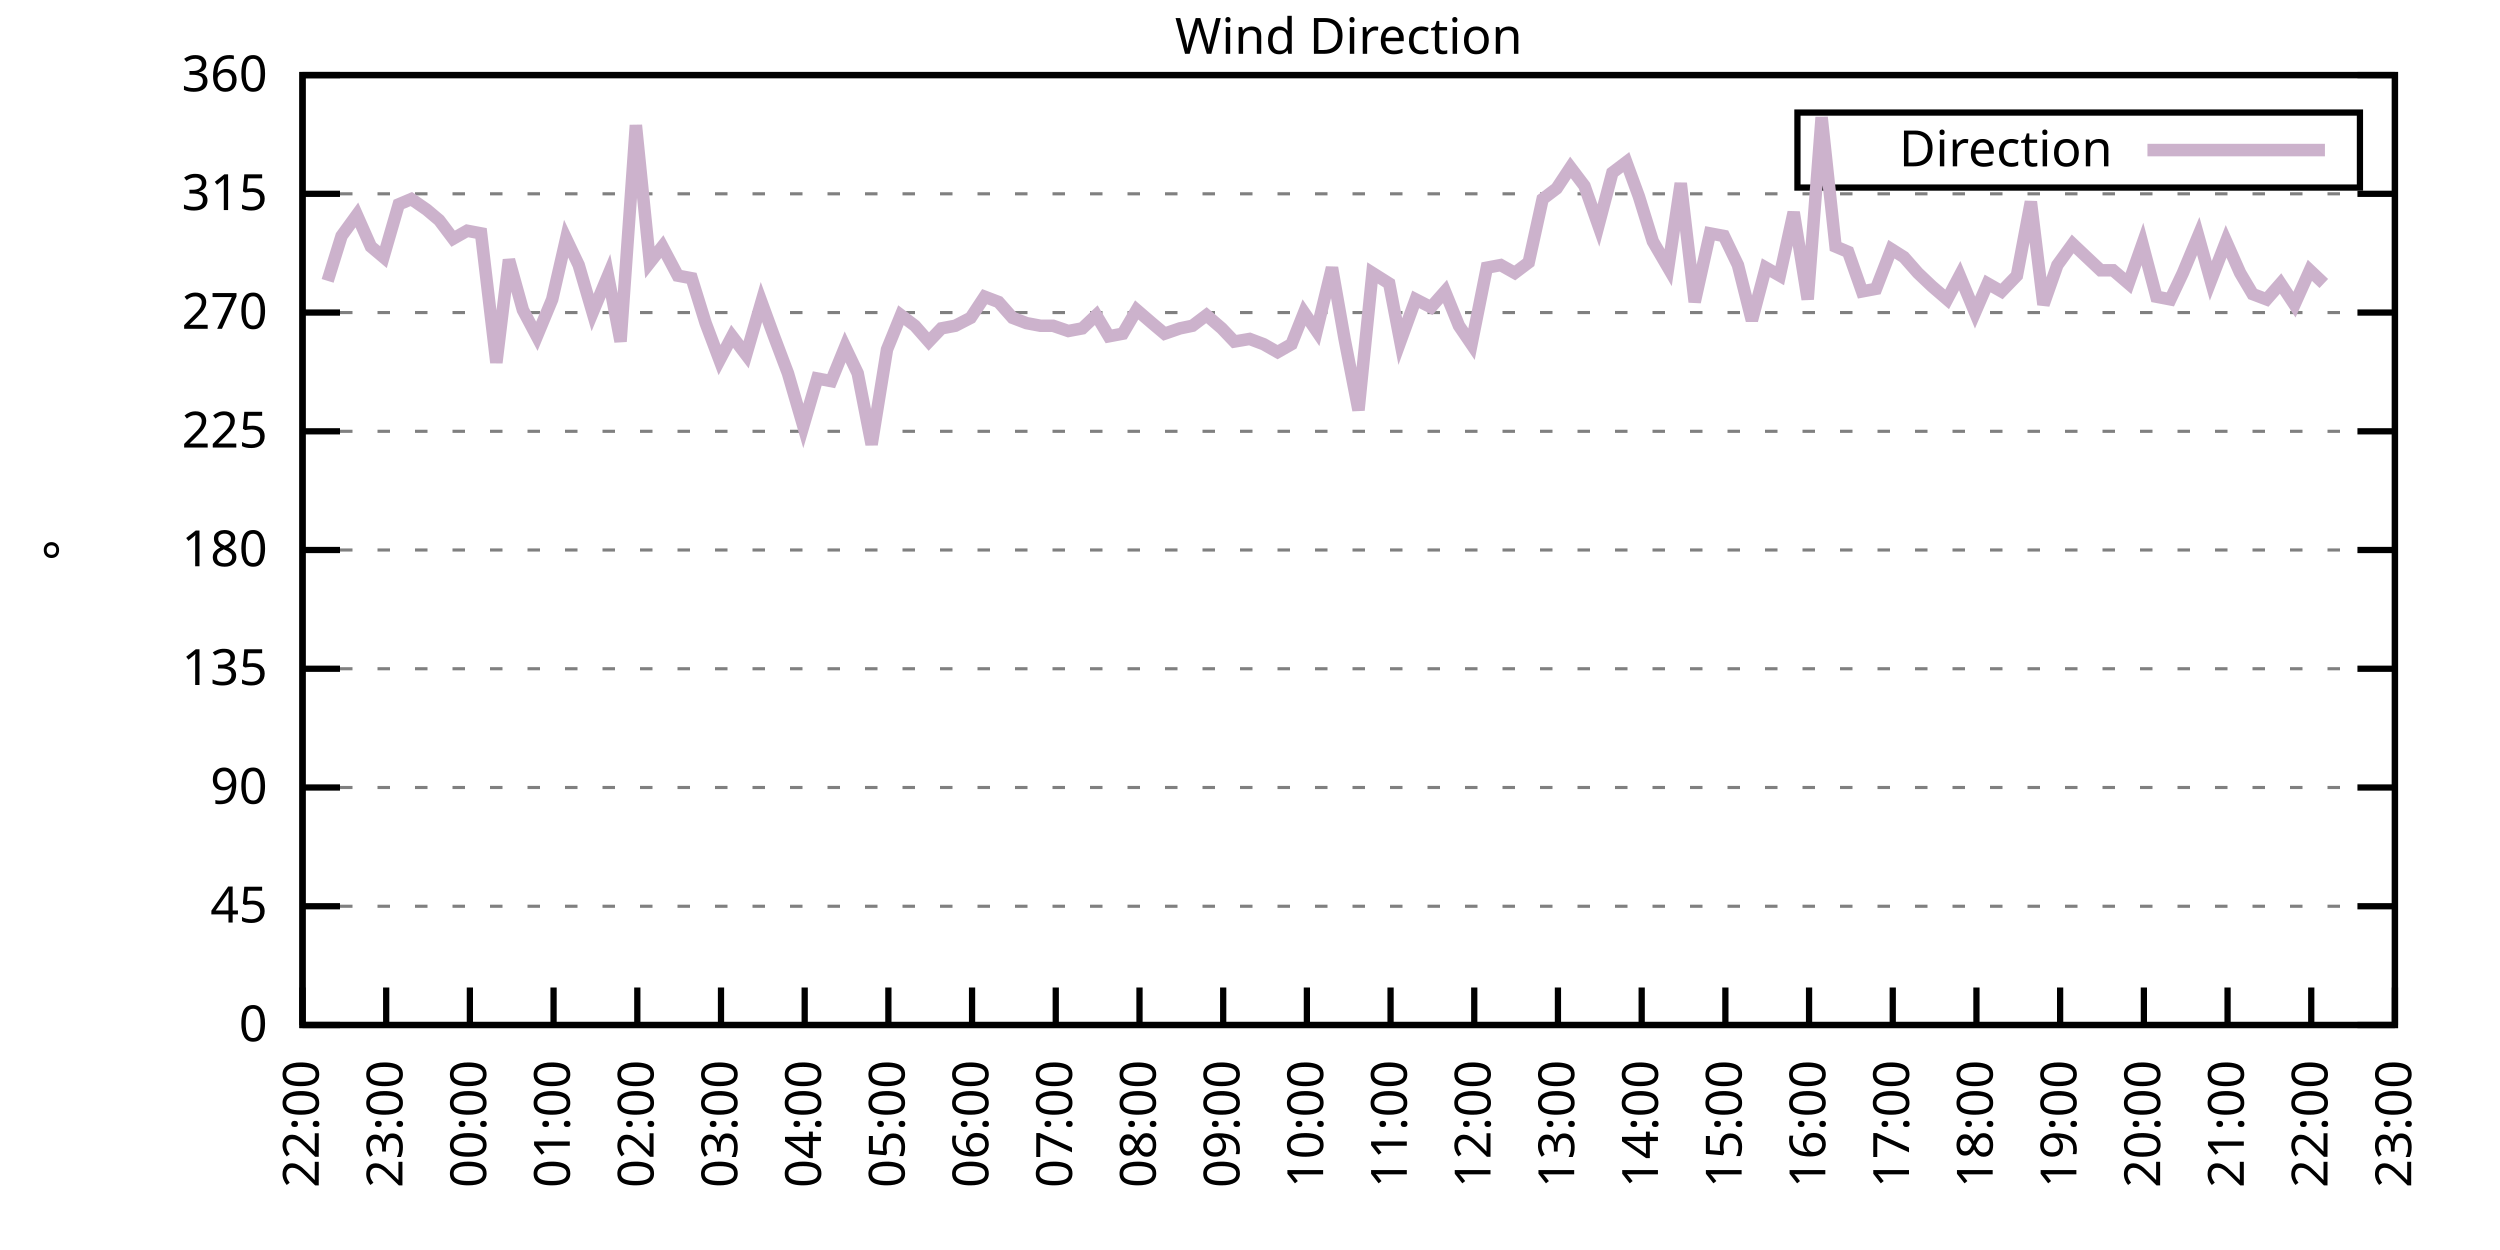
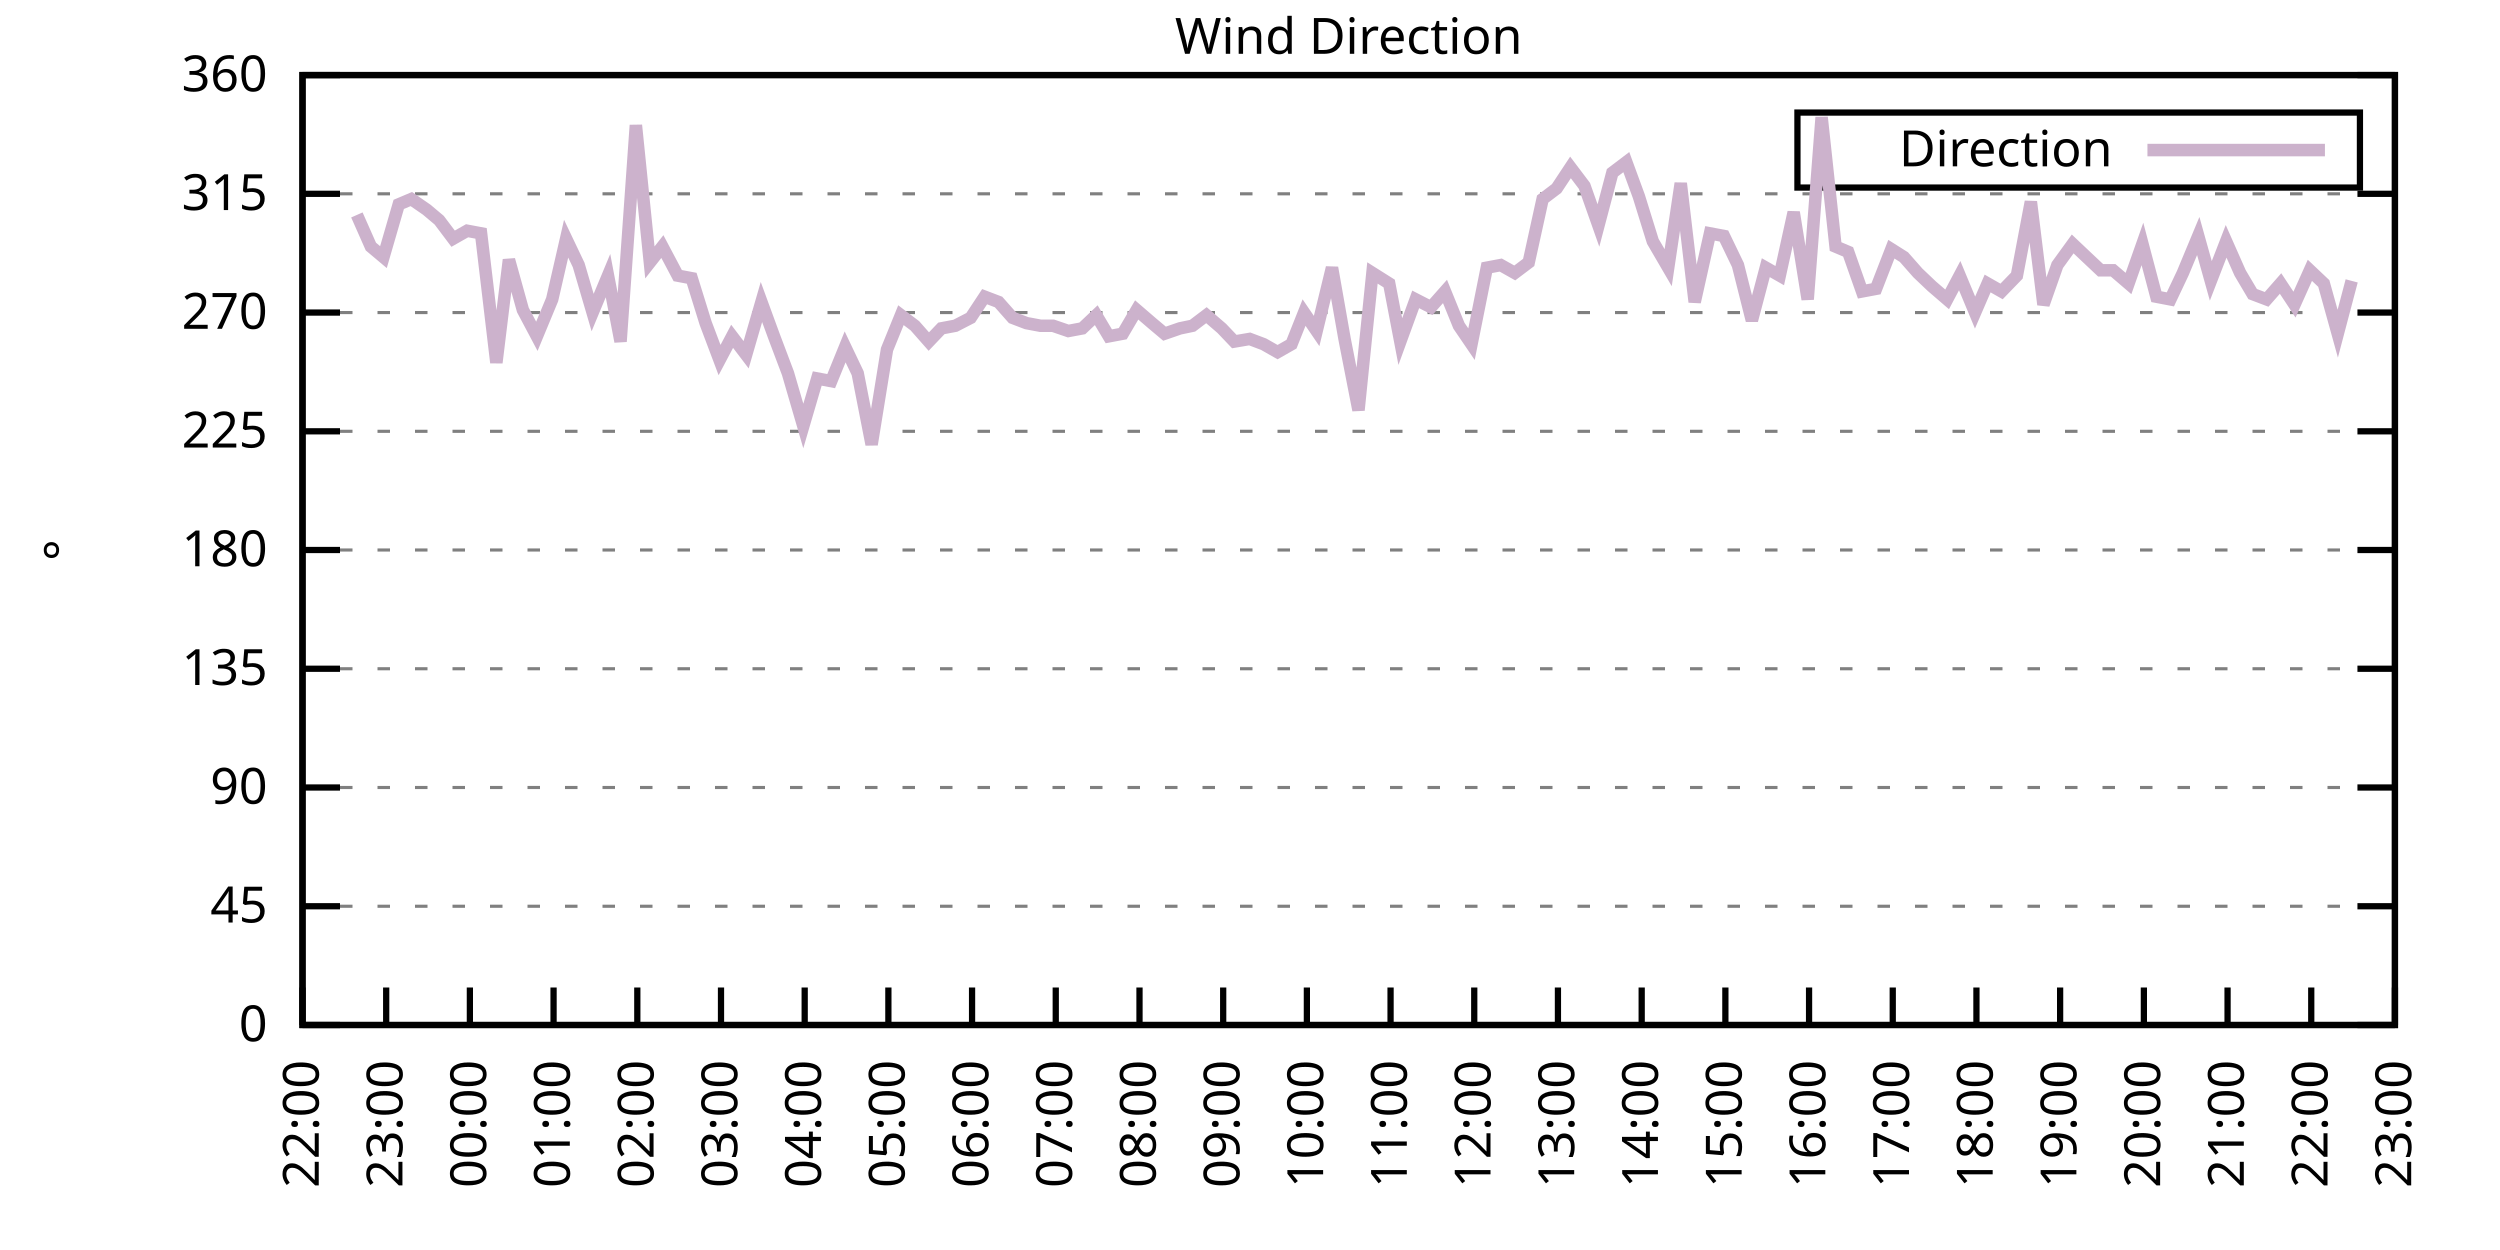
<svg xmlns="http://www.w3.org/2000/svg" xmlns:xlink="http://www.w3.org/1999/xlink" width="400" height="200" viewBox="0 0 400 200">
  <g id="gnuplot_canvas">
    <rect x="0" y="0" width="400" height="200" fill="none" />
    <defs>
      <circle id="gpDot" r="0.5" stroke-width="0.5" stroke="currentColor" />
      <path id="gpPt0" stroke-width="0.333" stroke="currentColor" d="M-1,0 h2 M0,-1 v2" />
      <path id="gpPt1" stroke-width="0.333" stroke="currentColor" d="M-1,-1 L1,1 M1,-1 L-1,1" />
      <path id="gpPt2" stroke-width="0.333" stroke="currentColor" d="M-1,0 L1,0 M0,-1 L0,1 M-1,-1 L1,1 M-1,1 L1,-1" />
      <rect id="gpPt3" stroke-width="0.333" stroke="currentColor" x="-1" y="-1" width="2" height="2" />
      <rect id="gpPt4" stroke-width="0.333" stroke="currentColor" fill="currentColor" x="-1" y="-1" width="2" height="2" />
      <circle id="gpPt5" stroke-width="0.333" stroke="currentColor" cx="0" cy="0" r="1" />
      <use xlink:href="#gpPt5" id="gpPt6" fill="currentColor" stroke="none" />
      <path id="gpPt7" stroke-width="0.333" stroke="currentColor" d="M0,-1.33 L-1.33,0.67 L1.33,0.67 z" />
      <use xlink:href="#gpPt7" id="gpPt8" fill="currentColor" stroke="none" />
      <use xlink:href="#gpPt7" id="gpPt9" stroke="currentColor" transform="rotate(180)" />
      <use xlink:href="#gpPt9" id="gpPt10" fill="currentColor" stroke="none" />
      <use xlink:href="#gpPt3" id="gpPt11" stroke="currentColor" transform="rotate(45)" />
      <use xlink:href="#gpPt11" id="gpPt12" fill="currentColor" stroke="none" />
      <path id="gpPt13" stroke-width="0.333" stroke="currentColor" d="M0,1.330 L1.265,0.411 L0.782,-1.067 L-0.782,-1.076 L-1.265,0.411 z" />
      <use xlink:href="#gpPt13" id="gpPt14" fill="currentColor" stroke="none" />
      <filter id="textbox" filterUnits="objectBoundingBox" x="0" y="0" height="1" width="1">
        <feFlood flood-color="white" flood-opacity="1" result="bgnd" />
        <feComposite in="SourceGraphic" in2="bgnd" operator="atop" />
      </filter>
      <filter id="greybox" filterUnits="objectBoundingBox" x="0" y="0" height="1" width="1">
        <feFlood flood-color="lightgrey" flood-opacity="1" result="grey" />
        <feComposite in="SourceGraphic" in2="grey" operator="atop" />
      </filter>
    </defs>
    <g fill="none" color="white" stroke="currentColor" stroke-width="1.00" stroke-linecap="butt" stroke-linejoin="miter">
</g>
    <g fill="none" color="black" stroke="currentColor" stroke-width="1.00" stroke-linecap="butt" stroke-linejoin="miter">
      <g stroke="none" shape-rendering="crispEdges">
        <polygon fill="rgb(255, 255, 255)" points="48.40,164.00 383.18,164.00 383.18,12.02 48.40,12.02 " />
      </g>
    </g>
    <g fill="none" color="black" stroke="currentColor" stroke-width="1.00" stroke-linecap="butt" stroke-linejoin="miter">
</g>
    <g fill="none" color="black" stroke="black" stroke-width="0.50" stroke-linecap="butt" stroke-linejoin="miter">
</g>
    <g fill="none" color="gray" stroke="currentColor" stroke-width="0.50" stroke-linecap="butt" stroke-linejoin="miter">
      <path stroke="gray" stroke-dasharray="2,4" class="gridline" d="M48.40,164.00 L383.19,164.00  " />
    </g>
    <g fill="none" color="gray" stroke="gray" stroke-width="1.00" stroke-linecap="butt" stroke-linejoin="miter">
</g>
    <g fill="none" color="black" stroke="currentColor" stroke-width="1.00" stroke-linecap="butt" stroke-linejoin="miter">
      <path stroke="black" d="M48.40,164.00 L54.40,164.00 M383.19,164.00 L377.19,164.00  " />
      <g transform="translate(42.80,166.60)" stroke="none" fill="black" font-family="Sans" font-size="8.00" text-anchor="end">
        <text>
          <tspan font-family="Sans"> 0</tspan>
        </text>
      </g>
    </g>
    <g fill="none" color="black" stroke="currentColor" stroke-width="1.00" stroke-linecap="butt" stroke-linejoin="miter">
</g>
    <g fill="none" color="black" stroke="black" stroke-width="0.50" stroke-linecap="butt" stroke-linejoin="miter">
</g>
    <g fill="none" color="gray" stroke="currentColor" stroke-width="0.50" stroke-linecap="butt" stroke-linejoin="miter">
      <path stroke="gray" stroke-dasharray="2,4" class="gridline" d="M48.40,145.00 L383.19,145.00  " />
    </g>
    <g fill="none" color="gray" stroke="gray" stroke-width="1.00" stroke-linecap="butt" stroke-linejoin="miter">
</g>
    <g fill="none" color="black" stroke="currentColor" stroke-width="1.00" stroke-linecap="butt" stroke-linejoin="miter">
      <path stroke="black" d="M48.40,145.00 L54.40,145.00 M383.19,145.00 L377.19,145.00  " />
      <g transform="translate(42.80,147.60)" stroke="none" fill="black" font-family="Sans" font-size="8.00" text-anchor="end">
        <text>
          <tspan font-family="Sans"> 45</tspan>
        </text>
      </g>
    </g>
    <g fill="none" color="black" stroke="currentColor" stroke-width="1.00" stroke-linecap="butt" stroke-linejoin="miter">
</g>
    <g fill="none" color="black" stroke="black" stroke-width="0.50" stroke-linecap="butt" stroke-linejoin="miter">
</g>
    <g fill="none" color="gray" stroke="currentColor" stroke-width="0.50" stroke-linecap="butt" stroke-linejoin="miter">
      <path stroke="gray" stroke-dasharray="2,4" class="gridline" d="M48.40,126.00 L383.19,126.00  " />
    </g>
    <g fill="none" color="gray" stroke="gray" stroke-width="1.00" stroke-linecap="butt" stroke-linejoin="miter">
</g>
    <g fill="none" color="black" stroke="currentColor" stroke-width="1.00" stroke-linecap="butt" stroke-linejoin="miter">
      <path stroke="black" d="M48.40,126.00 L54.40,126.00 M383.19,126.00 L377.19,126.00  " />
      <g transform="translate(42.80,128.60)" stroke="none" fill="black" font-family="Sans" font-size="8.00" text-anchor="end">
        <text>
          <tspan font-family="Sans"> 90</tspan>
        </text>
      </g>
    </g>
    <g fill="none" color="black" stroke="currentColor" stroke-width="1.00" stroke-linecap="butt" stroke-linejoin="miter">
</g>
    <g fill="none" color="black" stroke="black" stroke-width="0.50" stroke-linecap="butt" stroke-linejoin="miter">
</g>
    <g fill="none" color="gray" stroke="currentColor" stroke-width="0.50" stroke-linecap="butt" stroke-linejoin="miter">
      <path stroke="gray" stroke-dasharray="2,4" class="gridline" d="M48.40,107.00 L383.19,107.00  " />
    </g>
    <g fill="none" color="gray" stroke="gray" stroke-width="1.00" stroke-linecap="butt" stroke-linejoin="miter">
</g>
    <g fill="none" color="black" stroke="currentColor" stroke-width="1.00" stroke-linecap="butt" stroke-linejoin="miter">
      <path stroke="black" d="M48.40,107.00 L54.40,107.00 M383.19,107.00 L377.19,107.00  " />
      <g transform="translate(42.80,109.60)" stroke="none" fill="black" font-family="Sans" font-size="8.00" text-anchor="end">
        <text>
          <tspan font-family="Sans"> 135</tspan>
        </text>
      </g>
    </g>
    <g fill="none" color="black" stroke="currentColor" stroke-width="1.00" stroke-linecap="butt" stroke-linejoin="miter">
</g>
    <g fill="none" color="black" stroke="black" stroke-width="0.50" stroke-linecap="butt" stroke-linejoin="miter">
</g>
    <g fill="none" color="gray" stroke="currentColor" stroke-width="0.50" stroke-linecap="butt" stroke-linejoin="miter">
      <path stroke="gray" stroke-dasharray="2,4" class="gridline" d="M48.40,88.00 L383.19,88.00  " />
    </g>
    <g fill="none" color="gray" stroke="gray" stroke-width="1.00" stroke-linecap="butt" stroke-linejoin="miter">
</g>
    <g fill="none" color="black" stroke="currentColor" stroke-width="1.00" stroke-linecap="butt" stroke-linejoin="miter">
      <path stroke="black" d="M48.40,88.00 L54.40,88.00 M383.19,88.00 L377.19,88.00  " />
      <g transform="translate(42.80,90.60)" stroke="none" fill="black" font-family="Sans" font-size="8.00" text-anchor="end">
        <text>
          <tspan font-family="Sans"> 180</tspan>
        </text>
      </g>
    </g>
    <g fill="none" color="black" stroke="currentColor" stroke-width="1.00" stroke-linecap="butt" stroke-linejoin="miter">
</g>
    <g fill="none" color="black" stroke="black" stroke-width="0.50" stroke-linecap="butt" stroke-linejoin="miter">
</g>
    <g fill="none" color="gray" stroke="currentColor" stroke-width="0.50" stroke-linecap="butt" stroke-linejoin="miter">
      <path stroke="gray" stroke-dasharray="2,4" class="gridline" d="M48.40,69.01 L383.19,69.01  " />
    </g>
    <g fill="none" color="gray" stroke="gray" stroke-width="1.00" stroke-linecap="butt" stroke-linejoin="miter">
</g>
    <g fill="none" color="black" stroke="currentColor" stroke-width="1.00" stroke-linecap="butt" stroke-linejoin="miter">
      <path stroke="black" d="M48.40,69.01 L54.40,69.01 M383.19,69.01 L377.19,69.01  " />
      <g transform="translate(42.80,71.61)" stroke="none" fill="black" font-family="Sans" font-size="8.00" text-anchor="end">
        <text>
          <tspan font-family="Sans"> 225</tspan>
        </text>
      </g>
    </g>
    <g fill="none" color="black" stroke="currentColor" stroke-width="1.00" stroke-linecap="butt" stroke-linejoin="miter">
</g>
    <g fill="none" color="black" stroke="black" stroke-width="0.50" stroke-linecap="butt" stroke-linejoin="miter">
</g>
    <g fill="none" color="gray" stroke="currentColor" stroke-width="0.50" stroke-linecap="butt" stroke-linejoin="miter">
      <path stroke="gray" stroke-dasharray="2,4" class="gridline" d="M48.40,50.01 L383.19,50.01  " />
    </g>
    <g fill="none" color="gray" stroke="gray" stroke-width="1.00" stroke-linecap="butt" stroke-linejoin="miter">
</g>
    <g fill="none" color="black" stroke="currentColor" stroke-width="1.00" stroke-linecap="butt" stroke-linejoin="miter">
      <path stroke="black" d="M48.40,50.01 L54.40,50.01 M383.19,50.01 L377.19,50.01  " />
      <g transform="translate(42.80,52.61)" stroke="none" fill="black" font-family="Sans" font-size="8.00" text-anchor="end">
        <text>
          <tspan font-family="Sans"> 270</tspan>
        </text>
      </g>
    </g>
    <g fill="none" color="black" stroke="currentColor" stroke-width="1.00" stroke-linecap="butt" stroke-linejoin="miter">
</g>
    <g fill="none" color="black" stroke="black" stroke-width="0.50" stroke-linecap="butt" stroke-linejoin="miter">
</g>
    <g fill="none" color="gray" stroke="currentColor" stroke-width="0.50" stroke-linecap="butt" stroke-linejoin="miter">
      <path stroke="gray" stroke-dasharray="2,4" class="gridline" d="M48.40,31.01 L383.19,31.01  " />
    </g>
    <g fill="none" color="gray" stroke="gray" stroke-width="1.00" stroke-linecap="butt" stroke-linejoin="miter">
</g>
    <g fill="none" color="black" stroke="currentColor" stroke-width="1.00" stroke-linecap="butt" stroke-linejoin="miter">
      <path stroke="black" d="M48.40,31.01 L54.40,31.01 M383.19,31.01 L377.19,31.01  " />
      <g transform="translate(42.80,33.61)" stroke="none" fill="black" font-family="Sans" font-size="8.00" text-anchor="end">
        <text>
          <tspan font-family="Sans"> 315</tspan>
        </text>
      </g>
    </g>
    <g fill="none" color="black" stroke="currentColor" stroke-width="1.00" stroke-linecap="butt" stroke-linejoin="miter">
</g>
    <g fill="none" color="black" stroke="black" stroke-width="0.50" stroke-linecap="butt" stroke-linejoin="miter">
</g>
    <g fill="none" color="gray" stroke="currentColor" stroke-width="0.50" stroke-linecap="butt" stroke-linejoin="miter">
      <path stroke="gray" stroke-dasharray="2,4" class="gridline" d="M48.40,12.01 L383.19,12.01  " />
    </g>
    <g fill="none" color="gray" stroke="gray" stroke-width="1.00" stroke-linecap="butt" stroke-linejoin="miter">
</g>
    <g fill="none" color="black" stroke="currentColor" stroke-width="1.00" stroke-linecap="butt" stroke-linejoin="miter">
      <path stroke="black" d="M48.40,12.01 L54.40,12.01 M383.19,12.01 L377.19,12.01  " />
      <g transform="translate(42.80,14.61)" stroke="none" fill="black" font-family="Sans" font-size="8.00" text-anchor="end">
        <text>
          <tspan font-family="Sans"> 360</tspan>
        </text>
      </g>
    </g>
    <g fill="none" color="black" stroke="currentColor" stroke-width="1.00" stroke-linecap="butt" stroke-linejoin="miter">
      <path stroke="black" d="M48.40,164.00 L48.40,158.00  " />
      <g transform="translate(51.00,169.60) rotate(270.00)" stroke="none" fill="black" font-family="Sans" font-size="8.00" text-anchor="end">
        <text>
          <tspan font-family="Sans">22:00</tspan>
        </text>
      </g>
    </g>
    <g fill="none" color="black" stroke="currentColor" stroke-width="1.00" stroke-linecap="butt" stroke-linejoin="miter">
      <path stroke="black" d="M61.79,164.00 L61.79,158.00  " />
      <g transform="translate(64.39,169.60) rotate(270.00)" stroke="none" fill="black" font-family="Sans" font-size="8.00" text-anchor="end">
        <text>
          <tspan font-family="Sans">23:00</tspan>
        </text>
      </g>
    </g>
    <g fill="none" color="black" stroke="currentColor" stroke-width="1.00" stroke-linecap="butt" stroke-linejoin="miter">
      <path stroke="black" d="M75.18,164.00 L75.18,158.00  " />
      <g transform="translate(77.78,169.60) rotate(270.00)" stroke="none" fill="black" font-family="Sans" font-size="8.00" text-anchor="end">
        <text>
          <tspan font-family="Sans">00:00</tspan>
        </text>
      </g>
    </g>
    <g fill="none" color="black" stroke="currentColor" stroke-width="1.00" stroke-linecap="butt" stroke-linejoin="miter">
      <path stroke="black" d="M88.57,164.00 L88.57,158.00  " />
      <g transform="translate(91.17,169.60) rotate(270.00)" stroke="none" fill="black" font-family="Sans" font-size="8.00" text-anchor="end">
        <text>
          <tspan font-family="Sans">01:00</tspan>
        </text>
      </g>
    </g>
    <g fill="none" color="black" stroke="currentColor" stroke-width="1.00" stroke-linecap="butt" stroke-linejoin="miter">
      <path stroke="black" d="M101.97,164.00 L101.97,158.00  " />
      <g transform="translate(104.57,169.60) rotate(270.00)" stroke="none" fill="black" font-family="Sans" font-size="8.00" text-anchor="end">
        <text>
          <tspan font-family="Sans">02:00</tspan>
        </text>
      </g>
    </g>
    <g fill="none" color="black" stroke="currentColor" stroke-width="1.00" stroke-linecap="butt" stroke-linejoin="miter">
      <path stroke="black" d="M115.36,164.00 L115.36,158.00  " />
      <g transform="translate(117.96,169.60) rotate(270.00)" stroke="none" fill="black" font-family="Sans" font-size="8.00" text-anchor="end">
        <text>
          <tspan font-family="Sans">03:00</tspan>
        </text>
      </g>
    </g>
    <g fill="none" color="black" stroke="currentColor" stroke-width="1.00" stroke-linecap="butt" stroke-linejoin="miter">
      <path stroke="black" d="M128.75,164.00 L128.75,158.00  " />
      <g transform="translate(131.35,169.60) rotate(270.00)" stroke="none" fill="black" font-family="Sans" font-size="8.00" text-anchor="end">
        <text>
          <tspan font-family="Sans">04:00</tspan>
        </text>
      </g>
    </g>
    <g fill="none" color="black" stroke="currentColor" stroke-width="1.00" stroke-linecap="butt" stroke-linejoin="miter">
      <path stroke="black" d="M142.14,164.00 L142.14,158.00  " />
      <g transform="translate(144.74,169.60) rotate(270.00)" stroke="none" fill="black" font-family="Sans" font-size="8.00" text-anchor="end">
        <text>
          <tspan font-family="Sans">05:00</tspan>
        </text>
      </g>
    </g>
    <g fill="none" color="black" stroke="currentColor" stroke-width="1.00" stroke-linecap="butt" stroke-linejoin="miter">
      <path stroke="black" d="M155.53,164.00 L155.53,158.00  " />
      <g transform="translate(158.13,169.60) rotate(270.00)" stroke="none" fill="black" font-family="Sans" font-size="8.00" text-anchor="end">
        <text>
          <tspan font-family="Sans">06:00</tspan>
        </text>
      </g>
    </g>
    <g fill="none" color="black" stroke="currentColor" stroke-width="1.00" stroke-linecap="butt" stroke-linejoin="miter">
      <path stroke="black" d="M168.92,164.00 L168.92,158.00  " />
      <g transform="translate(171.52,169.60) rotate(270.00)" stroke="none" fill="black" font-family="Sans" font-size="8.00" text-anchor="end">
        <text>
          <tspan font-family="Sans">07:00</tspan>
        </text>
      </g>
    </g>
    <g fill="none" color="black" stroke="currentColor" stroke-width="1.00" stroke-linecap="butt" stroke-linejoin="miter">
      <path stroke="black" d="M182.32,164.00 L182.32,158.00  " />
      <g transform="translate(184.92,169.60) rotate(270.00)" stroke="none" fill="black" font-family="Sans" font-size="8.00" text-anchor="end">
        <text>
          <tspan font-family="Sans">08:00</tspan>
        </text>
      </g>
    </g>
    <g fill="none" color="black" stroke="currentColor" stroke-width="1.00" stroke-linecap="butt" stroke-linejoin="miter">
      <path stroke="black" d="M195.71,164.00 L195.71,158.00  " />
      <g transform="translate(198.31,169.60) rotate(270.00)" stroke="none" fill="black" font-family="Sans" font-size="8.00" text-anchor="end">
        <text>
          <tspan font-family="Sans">09:00</tspan>
        </text>
      </g>
    </g>
    <g fill="none" color="black" stroke="currentColor" stroke-width="1.00" stroke-linecap="butt" stroke-linejoin="miter">
      <path stroke="black" d="M209.10,164.00 L209.10,158.00  " />
      <g transform="translate(211.70,169.60) rotate(270.00)" stroke="none" fill="black" font-family="Sans" font-size="8.00" text-anchor="end">
        <text>
          <tspan font-family="Sans">10:00</tspan>
        </text>
      </g>
    </g>
    <g fill="none" color="black" stroke="currentColor" stroke-width="1.00" stroke-linecap="butt" stroke-linejoin="miter">
      <path stroke="black" d="M222.49,164.00 L222.49,158.00  " />
      <g transform="translate(225.09,169.60) rotate(270.00)" stroke="none" fill="black" font-family="Sans" font-size="8.00" text-anchor="end">
        <text>
          <tspan font-family="Sans">11:00</tspan>
        </text>
      </g>
    </g>
    <g fill="none" color="black" stroke="currentColor" stroke-width="1.00" stroke-linecap="butt" stroke-linejoin="miter">
      <path stroke="black" d="M235.88,164.00 L235.88,158.00  " />
      <g transform="translate(238.48,169.60) rotate(270.00)" stroke="none" fill="black" font-family="Sans" font-size="8.00" text-anchor="end">
        <text>
          <tspan font-family="Sans">12:00</tspan>
        </text>
      </g>
    </g>
    <g fill="none" color="black" stroke="currentColor" stroke-width="1.00" stroke-linecap="butt" stroke-linejoin="miter">
      <path stroke="black" d="M249.27,164.00 L249.27,158.00  " />
      <g transform="translate(251.87,169.60) rotate(270.00)" stroke="none" fill="black" font-family="Sans" font-size="8.00" text-anchor="end">
        <text>
          <tspan font-family="Sans">13:00</tspan>
        </text>
      </g>
    </g>
    <g fill="none" color="black" stroke="currentColor" stroke-width="1.00" stroke-linecap="butt" stroke-linejoin="miter">
      <path stroke="black" d="M262.67,164.00 L262.67,158.00  " />
      <g transform="translate(265.27,169.60) rotate(270.00)" stroke="none" fill="black" font-family="Sans" font-size="8.00" text-anchor="end">
        <text>
          <tspan font-family="Sans">14:00</tspan>
        </text>
      </g>
    </g>
    <g fill="none" color="black" stroke="currentColor" stroke-width="1.00" stroke-linecap="butt" stroke-linejoin="miter">
      <path stroke="black" d="M276.06,164.00 L276.06,158.00  " />
      <g transform="translate(278.66,169.60) rotate(270.00)" stroke="none" fill="black" font-family="Sans" font-size="8.00" text-anchor="end">
        <text>
          <tspan font-family="Sans">15:00</tspan>
        </text>
      </g>
    </g>
    <g fill="none" color="black" stroke="currentColor" stroke-width="1.00" stroke-linecap="butt" stroke-linejoin="miter">
      <path stroke="black" d="M289.45,164.00 L289.45,158.00  " />
      <g transform="translate(292.05,169.60) rotate(270.00)" stroke="none" fill="black" font-family="Sans" font-size="8.00" text-anchor="end">
        <text>
          <tspan font-family="Sans">16:00</tspan>
        </text>
      </g>
    </g>
    <g fill="none" color="black" stroke="currentColor" stroke-width="1.00" stroke-linecap="butt" stroke-linejoin="miter">
      <path stroke="black" d="M302.84,164.00 L302.84,158.00  " />
      <g transform="translate(305.44,169.60) rotate(270.00)" stroke="none" fill="black" font-family="Sans" font-size="8.00" text-anchor="end">
        <text>
          <tspan font-family="Sans">17:00</tspan>
        </text>
      </g>
    </g>
    <g fill="none" color="black" stroke="currentColor" stroke-width="1.00" stroke-linecap="butt" stroke-linejoin="miter">
      <path stroke="black" d="M316.23,164.00 L316.23,158.00  " />
      <g transform="translate(318.83,169.60) rotate(270.00)" stroke="none" fill="black" font-family="Sans" font-size="8.00" text-anchor="end">
        <text>
          <tspan font-family="Sans">18:00</tspan>
        </text>
      </g>
    </g>
    <g fill="none" color="black" stroke="currentColor" stroke-width="1.00" stroke-linecap="butt" stroke-linejoin="miter">
      <path stroke="black" d="M329.62,164.00 L329.62,158.00  " />
      <g transform="translate(332.22,169.60) rotate(270.00)" stroke="none" fill="black" font-family="Sans" font-size="8.00" text-anchor="end">
        <text>
          <tspan font-family="Sans">19:00</tspan>
        </text>
      </g>
    </g>
    <g fill="none" color="black" stroke="currentColor" stroke-width="1.00" stroke-linecap="butt" stroke-linejoin="miter">
      <path stroke="black" d="M343.02,164.00 L343.02,158.00  " />
      <g transform="translate(345.62,169.60) rotate(270.00)" stroke="none" fill="black" font-family="Sans" font-size="8.00" text-anchor="end">
        <text>
          <tspan font-family="Sans">20:00</tspan>
        </text>
      </g>
    </g>
    <g fill="none" color="black" stroke="currentColor" stroke-width="1.00" stroke-linecap="butt" stroke-linejoin="miter">
      <path stroke="black" d="M356.41,164.00 L356.41,158.00  " />
      <g transform="translate(359.01,169.60) rotate(270.00)" stroke="none" fill="black" font-family="Sans" font-size="8.00" text-anchor="end">
        <text>
          <tspan font-family="Sans">21:00</tspan>
        </text>
      </g>
    </g>
    <g fill="none" color="black" stroke="currentColor" stroke-width="1.00" stroke-linecap="butt" stroke-linejoin="miter">
      <path stroke="black" d="M369.80,164.00 L369.80,158.00  " />
      <g transform="translate(372.40,169.60) rotate(270.00)" stroke="none" fill="black" font-family="Sans" font-size="8.00" text-anchor="end">
        <text>
          <tspan font-family="Sans">22:00</tspan>
        </text>
      </g>
    </g>
    <g fill="none" color="black" stroke="currentColor" stroke-width="1.00" stroke-linecap="butt" stroke-linejoin="miter">
      <path stroke="black" d="M383.19,164.00 L383.19,158.00  " />
      <g transform="translate(385.79,169.60) rotate(270.00)" stroke="none" fill="black" font-family="Sans" font-size="8.00" text-anchor="end">
        <text>
          <tspan font-family="Sans">23:00</tspan>
        </text>
      </g>
    </g>
    <g fill="none" color="black" stroke="currentColor" stroke-width="1.00" stroke-linecap="butt" stroke-linejoin="miter">
</g>
    <g fill="none" color="black" stroke="currentColor" stroke-width="1.00" stroke-linecap="butt" stroke-linejoin="miter">
      <path stroke="black" d="M48.40,12.01 L48.40,164.00 L383.19,164.00 L383.19,12.01 L48.40,12.01 Z  " />
    </g>
    <g fill="none" color="black" stroke="currentColor" stroke-width="1.00" stroke-linecap="butt" stroke-linejoin="miter">
</g>
    <g fill="none" color="black" stroke="currentColor" stroke-width="1.00" stroke-linecap="butt" stroke-linejoin="miter">
      <path stroke="black" d="M287.59,30.01 L287.59,18.01 L377.59,18.01 L377.59,30.01 L287.59,30.01 Z  " />
    </g>
    <g id="Wind_direction_plot_1">
      <g fill="none" color="white" stroke="black" stroke-width="2.00" stroke-linecap="butt" stroke-linejoin="miter">
</g>
      <g fill="none" color="black" stroke="currentColor" stroke-width="2.00" stroke-linecap="butt" stroke-linejoin="miter">
        <g transform="translate(337.99,26.61)" stroke="none" fill="black" font-family="Sans" font-size="8.00" text-anchor="end">
          <text>
            <tspan font-family="Sans">Direction</tspan>
          </text>
        </g>
      </g>
      <g fill="none" color="black" stroke="currentColor" stroke-width="2.00" stroke-linecap="butt" stroke-linejoin="miter">
-         <path stroke="rgb(204, 178, 204)" d="M343.59,24.01 L371.99,24.01 M52.42,44.94 L54.65,37.76 L57.10,34.39 L59.34,39.45 L61.35,41.14 L63.80,32.70   L65.81,31.85 L68.26,33.54 L70.27,35.23 L72.50,38.19 L74.74,36.92 L76.97,37.34 L79.42,58.03 L81.43,41.56   L83.66,49.59 L85.90,53.81 L88.35,47.90 L90.58,38.19 L92.59,42.41 L94.82,50.01 L97.28,44.10 L99.29,54.65   L101.74,20.03 L103.98,41.99 L105.98,39.45 L108.44,44.10 L110.67,44.52 L112.90,51.70 L115.13,57.61 L117.14,53.81   L119.38,56.76 L121.83,48.32 L123.84,53.81 L126.07,59.72 L128.53,68.16 L130.76,60.56 L132.99,60.98 L135.22,55.50   L137.23,59.72 L139.46,71.12 L141.92,55.92 L144.15,50.43 L146.38,52.12 L148.61,54.65 L150.62,52.54 L152.85,52.12   L155.31,50.85 L157.54,47.47 L159.77,48.32 L162.01,50.85 L164.24,51.70 L166.47,52.12 L168.48,52.12 L170.93,52.96   L173.17,52.54 L175.40,50.43 L177.41,53.81 L179.64,53.39 L181.87,49.59 L184.32,51.70 L186.33,53.39 L188.79,52.54   L190.80,52.12 L193.03,50.43 L195.48,52.54 L197.49,54.65 L199.95,54.23 L202.18,55.07 L204.41,56.34 L206.64,55.07   L208.65,50.01 L210.66,52.96 L213.12,42.83 L215.13,54.23 L217.36,65.63 L219.59,43.67 L222.27,45.36 L224.05,54.65   L226.51,47.90 L228.96,49.16 L231.20,46.63 L233.43,52.12 L235.44,55.07 L237.89,42.83 L240.12,42.41 L242.36,43.67   L244.59,41.99 L246.82,31.85 L249.05,30.16 L251.28,26.79 L253.51,29.74 L255.75,36.08 L257.98,27.63 L260.21,25.94   L262.22,31.43 L264.45,38.61 L266.91,42.83 L268.92,29.32 L271.15,48.32 L273.60,37.34 L275.83,37.76 L278.07,42.41   L280.30,51.27 L282.53,42.83 L284.76,44.10 L286.99,33.96 L289.23,47.90 L291.46,18.77 L293.69,39.45 L295.70,40.30   L297.93,46.63 L300.16,46.21 L302.62,39.87 L304.63,41.14 L306.86,43.67 L309.09,45.79 L311.54,47.90 L313.55,44.10   L316.01,50.01 L318.02,45.36 L320.25,46.63 L322.70,44.10 L324.94,32.28 L326.95,48.74 L329.18,42.41 L331.63,39.03   L333.86,41.14 L336.10,43.25 L338.10,43.25 L340.56,45.36 L342.79,39.03 L345.02,47.47 L347.26,47.90 L349.26,43.67   L351.72,37.76 L353.73,44.94 L356.18,38.61 L358.42,43.67 L360.42,47.05 L362.66,47.90 L364.89,45.36 L367.12,48.74   L369.58,43.25 L371.81,45.36  " />
+         <path stroke="rgb(204, 178, 204)" d="M343.59,24.01 L371.99,24.01 M57.10,34.39 L59.34,39.45 L61.35,41.14 L63.80,32.70 L65.81,31.85 L68.26,33.54   L70.27,35.23 L72.50,38.19 L74.74,36.92 L76.97,37.34 L79.42,58.03 L81.43,41.56 L83.66,49.59 L85.90,53.81   L88.35,47.90 L90.58,38.19 L92.59,42.41 L94.82,50.01 L97.28,44.10 L99.29,54.65 L101.74,20.03 L103.98,41.99   L105.98,39.45 L108.44,44.10 L110.67,44.52 L112.90,51.70 L115.13,57.61 L117.14,53.81 L119.38,56.76 L121.83,48.32   L123.84,53.81 L126.07,59.72 L128.53,68.16 L130.76,60.56 L132.99,60.98 L135.22,55.50 L137.23,59.72 L139.46,71.12   L141.92,55.92 L144.15,50.43 L146.38,52.12 L148.61,54.65 L150.62,52.54 L152.85,52.12 L155.31,50.85 L157.54,47.47   L159.77,48.32 L162.01,50.85 L164.24,51.70 L166.47,52.12 L168.48,52.12 L170.93,52.96 L173.17,52.54 L175.40,50.43   L177.41,53.81 L179.64,53.39 L181.87,49.59 L184.32,51.70 L186.33,53.39 L188.79,52.54 L190.80,52.12 L193.03,50.43   L195.48,52.54 L197.49,54.65 L199.95,54.23 L202.18,55.07 L204.41,56.34 L206.64,55.07 L208.65,50.01 L210.66,52.96   L213.12,42.83 L215.13,54.23 L217.36,65.63 L219.59,43.67 L222.27,45.36 L224.05,54.65 L226.51,47.90 L228.96,49.16   L231.20,46.63 L233.43,52.12 L235.44,55.07 L237.89,42.83 L240.12,42.41 L242.36,43.67 L244.59,41.99 L246.82,31.85   L249.05,30.16 L251.28,26.79 L253.51,29.74 L255.75,36.08 L257.98,27.63 L260.21,25.94 L262.22,31.43 L264.45,38.61   L266.91,42.83 L268.92,29.32 L271.15,48.32 L273.60,37.34 L275.83,37.76 L278.07,42.41 L280.30,51.27 L282.53,42.83   L284.76,44.10 L286.99,33.96 L289.23,47.90 L291.46,18.77 L293.69,39.45 L295.70,40.30 L297.93,46.63 L300.16,46.21   L302.62,39.87 L304.63,41.14 L306.86,43.67 L309.09,45.79 L311.54,47.90 L313.55,44.10 L316.01,50.01 L318.02,45.36   L320.25,46.63 L322.70,44.10 L324.94,32.28 L326.95,48.74 L329.18,42.41 L331.63,39.03 L333.86,41.14 L336.10,43.25   L338.10,43.25 L340.56,45.36 L342.79,39.03 L345.02,47.47 L347.26,47.90 L349.26,43.67 L351.72,37.76 L353.73,44.94   L356.18,38.61 L358.42,43.67 L360.42,47.05 L362.66,47.90 L364.89,45.36 L367.12,48.74 L369.58,43.25 L371.81,45.36   L374.04,53.39 L376.27,44.94  " />
      </g>
    </g>
    <g fill="none" color="black" stroke="currentColor" stroke-width="2.00" stroke-linecap="butt" stroke-linejoin="miter">
</g>
    <g fill="none" color="black" stroke="black" stroke-width="1.00" stroke-linecap="butt" stroke-linejoin="miter">
</g>
    <g fill="none" color="black" stroke="currentColor" stroke-width="1.00" stroke-linecap="butt" stroke-linejoin="miter">
      <path stroke="black" d="M48.40,12.01 L48.40,164.00 L383.19,164.00 L383.19,12.01 L48.40,12.01 Z  " />
      <g transform="translate(12.80,88.01) rotate(270.00)" stroke="none" fill="black" font-family="Sans" font-size="8.00" text-anchor="middle">
        <text>
          <tspan font-family="Sans">°</tspan>
        </text>
      </g>
    </g>
    <g fill="none" color="black" stroke="currentColor" stroke-width="1.00" stroke-linecap="butt" stroke-linejoin="miter">
</g>
    <g fill="none" color="black" stroke="currentColor" stroke-width="1.00" stroke-linecap="butt" stroke-linejoin="miter">
      <g transform="translate(215.79,8.61)" stroke="none" fill="black" font-family="Sans" font-size="8.00" text-anchor="middle">
        <text>
          <tspan font-family="Sans">Wind Direction</tspan>
        </text>
      </g>
    </g>
    <g fill="none" color="black" stroke="currentColor" stroke-width="1.00" stroke-linecap="butt" stroke-linejoin="miter">
</g>
  </g>
</svg>
